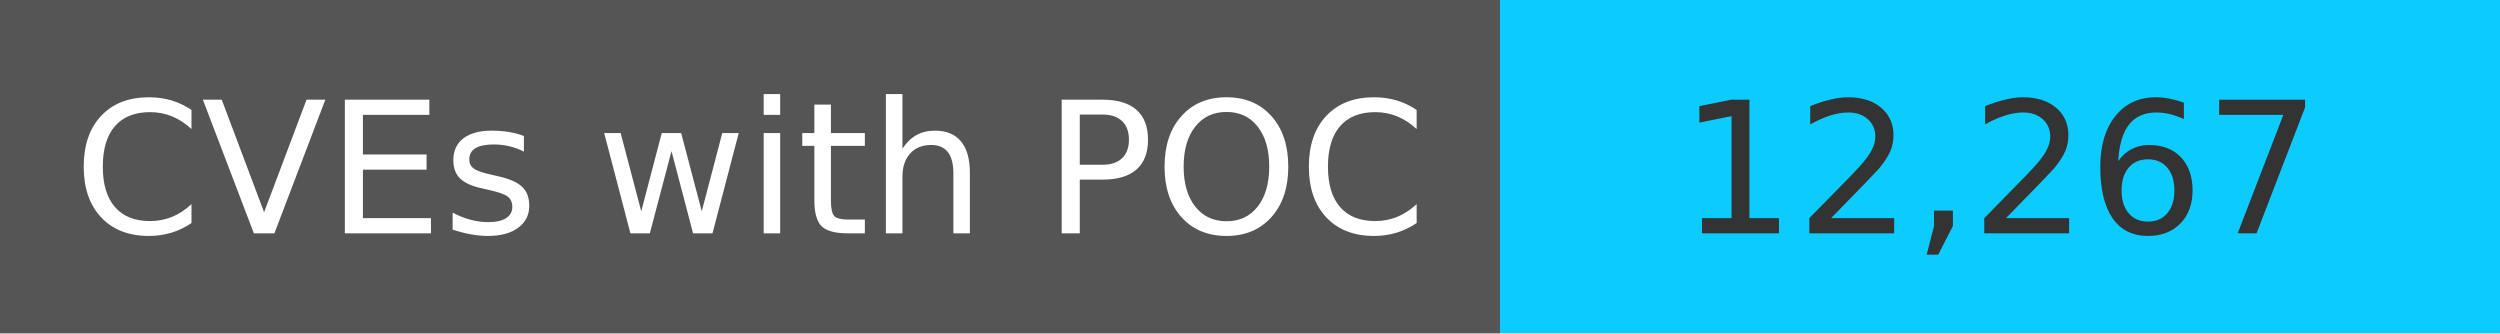
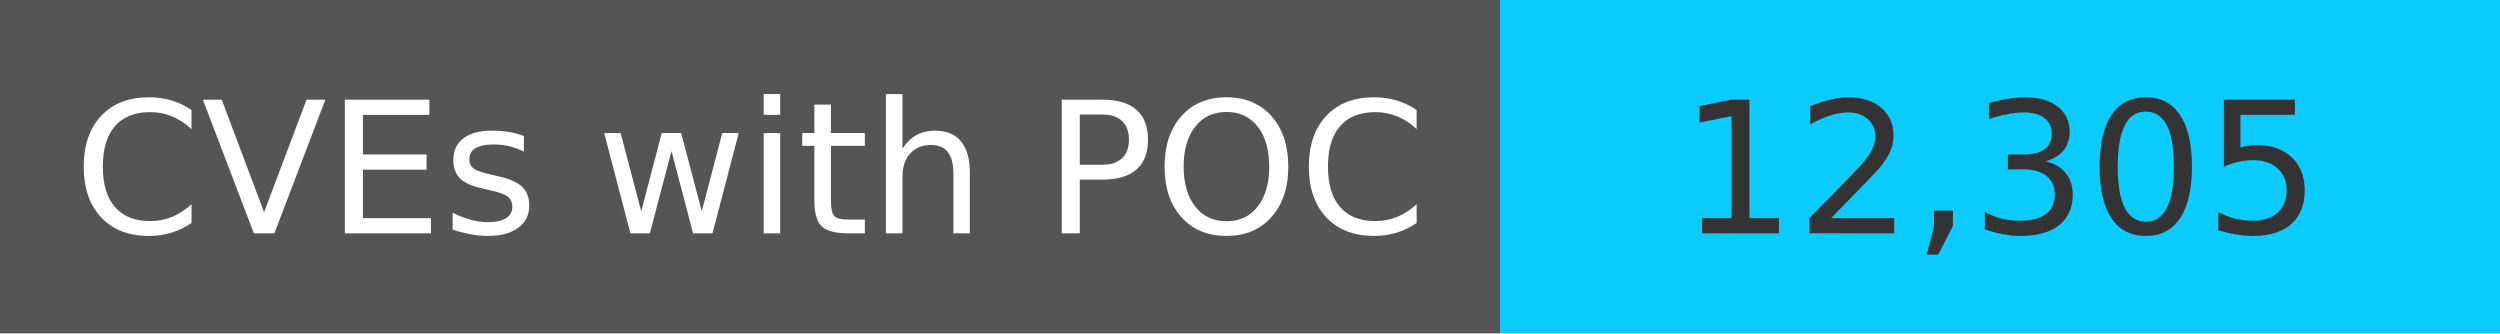
<svg xmlns="http://www.w3.org/2000/svg" width="150" height="20" role="img">
  <linearGradient id="s" x2="0" y2="100%">
    <stop offset="0" stop-color="#bbb" stop-opacity=".1" />
    <stop offset="1" stop-opacity=".1" />
  </linearGradient>
  <g>
    <rect width="90" height="20" fill="#555" />
    <rect x="90" width="267" height="20" fill="#0cccff" />
  </g>
  <g fill="#fff" text-anchor="middle" font-family="Verdana,Geneva,DejaVu Sans,sans-serif" text-rendering="geometricPrecision" font-size="110">
    <text x="450" y="140" transform="scale(.1)" fill="#fff">
            CVEs with POC
        </text>
    <text x="1200" y="140" transform="scale(.1)" fill="#333">
-             12,267
+             12,305
        </text>
  </g>
</svg>
